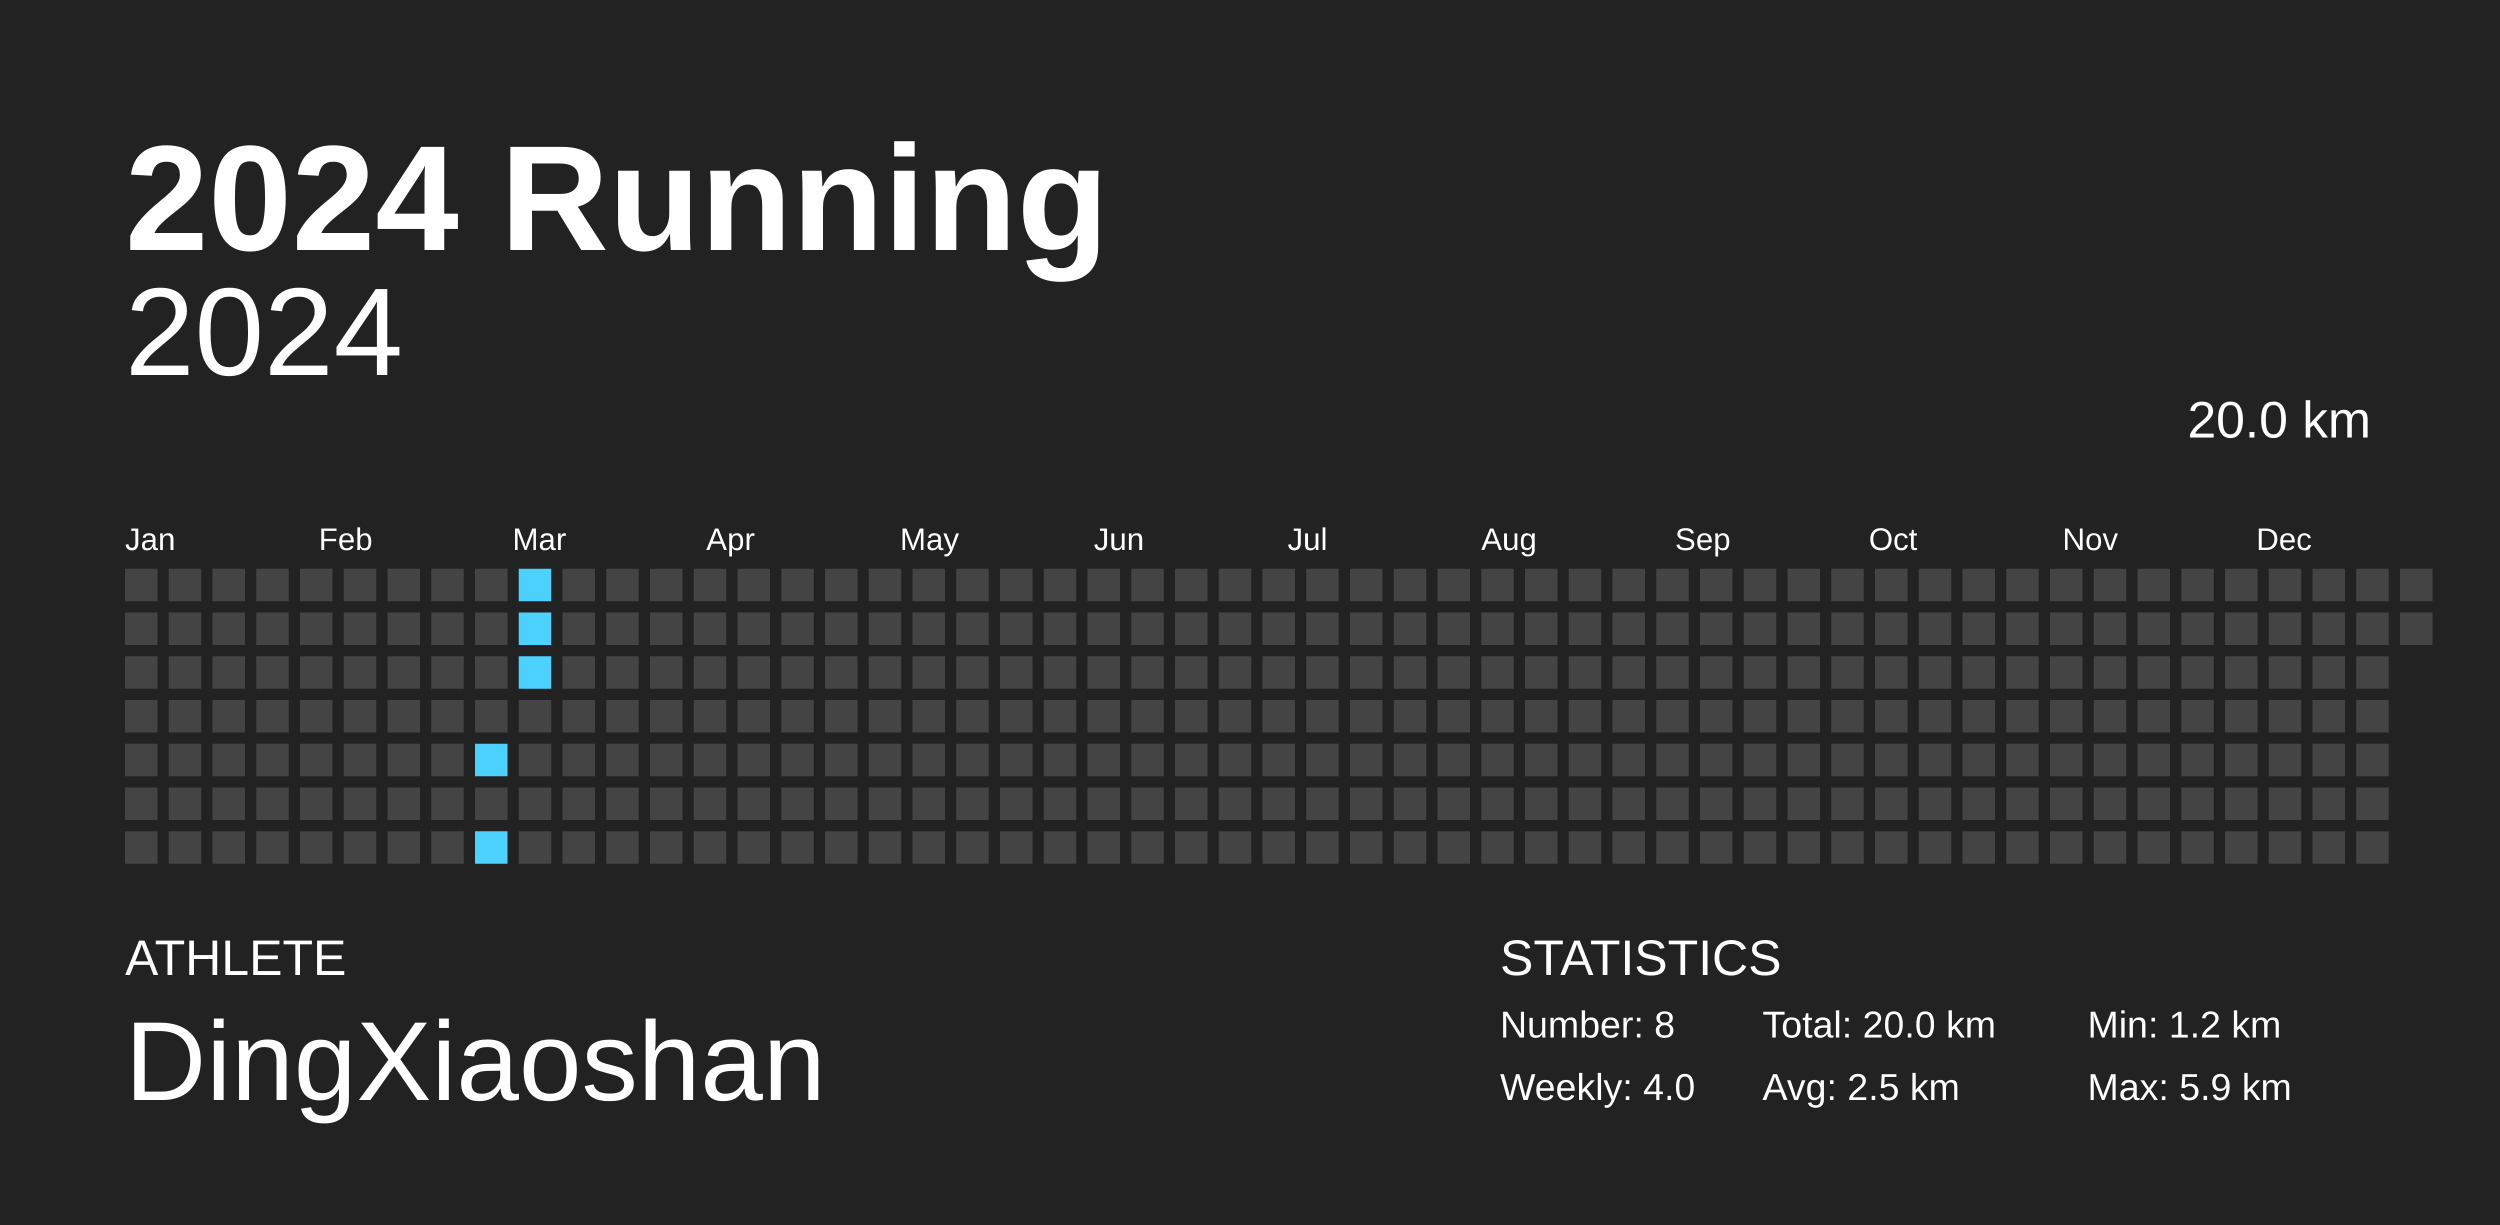
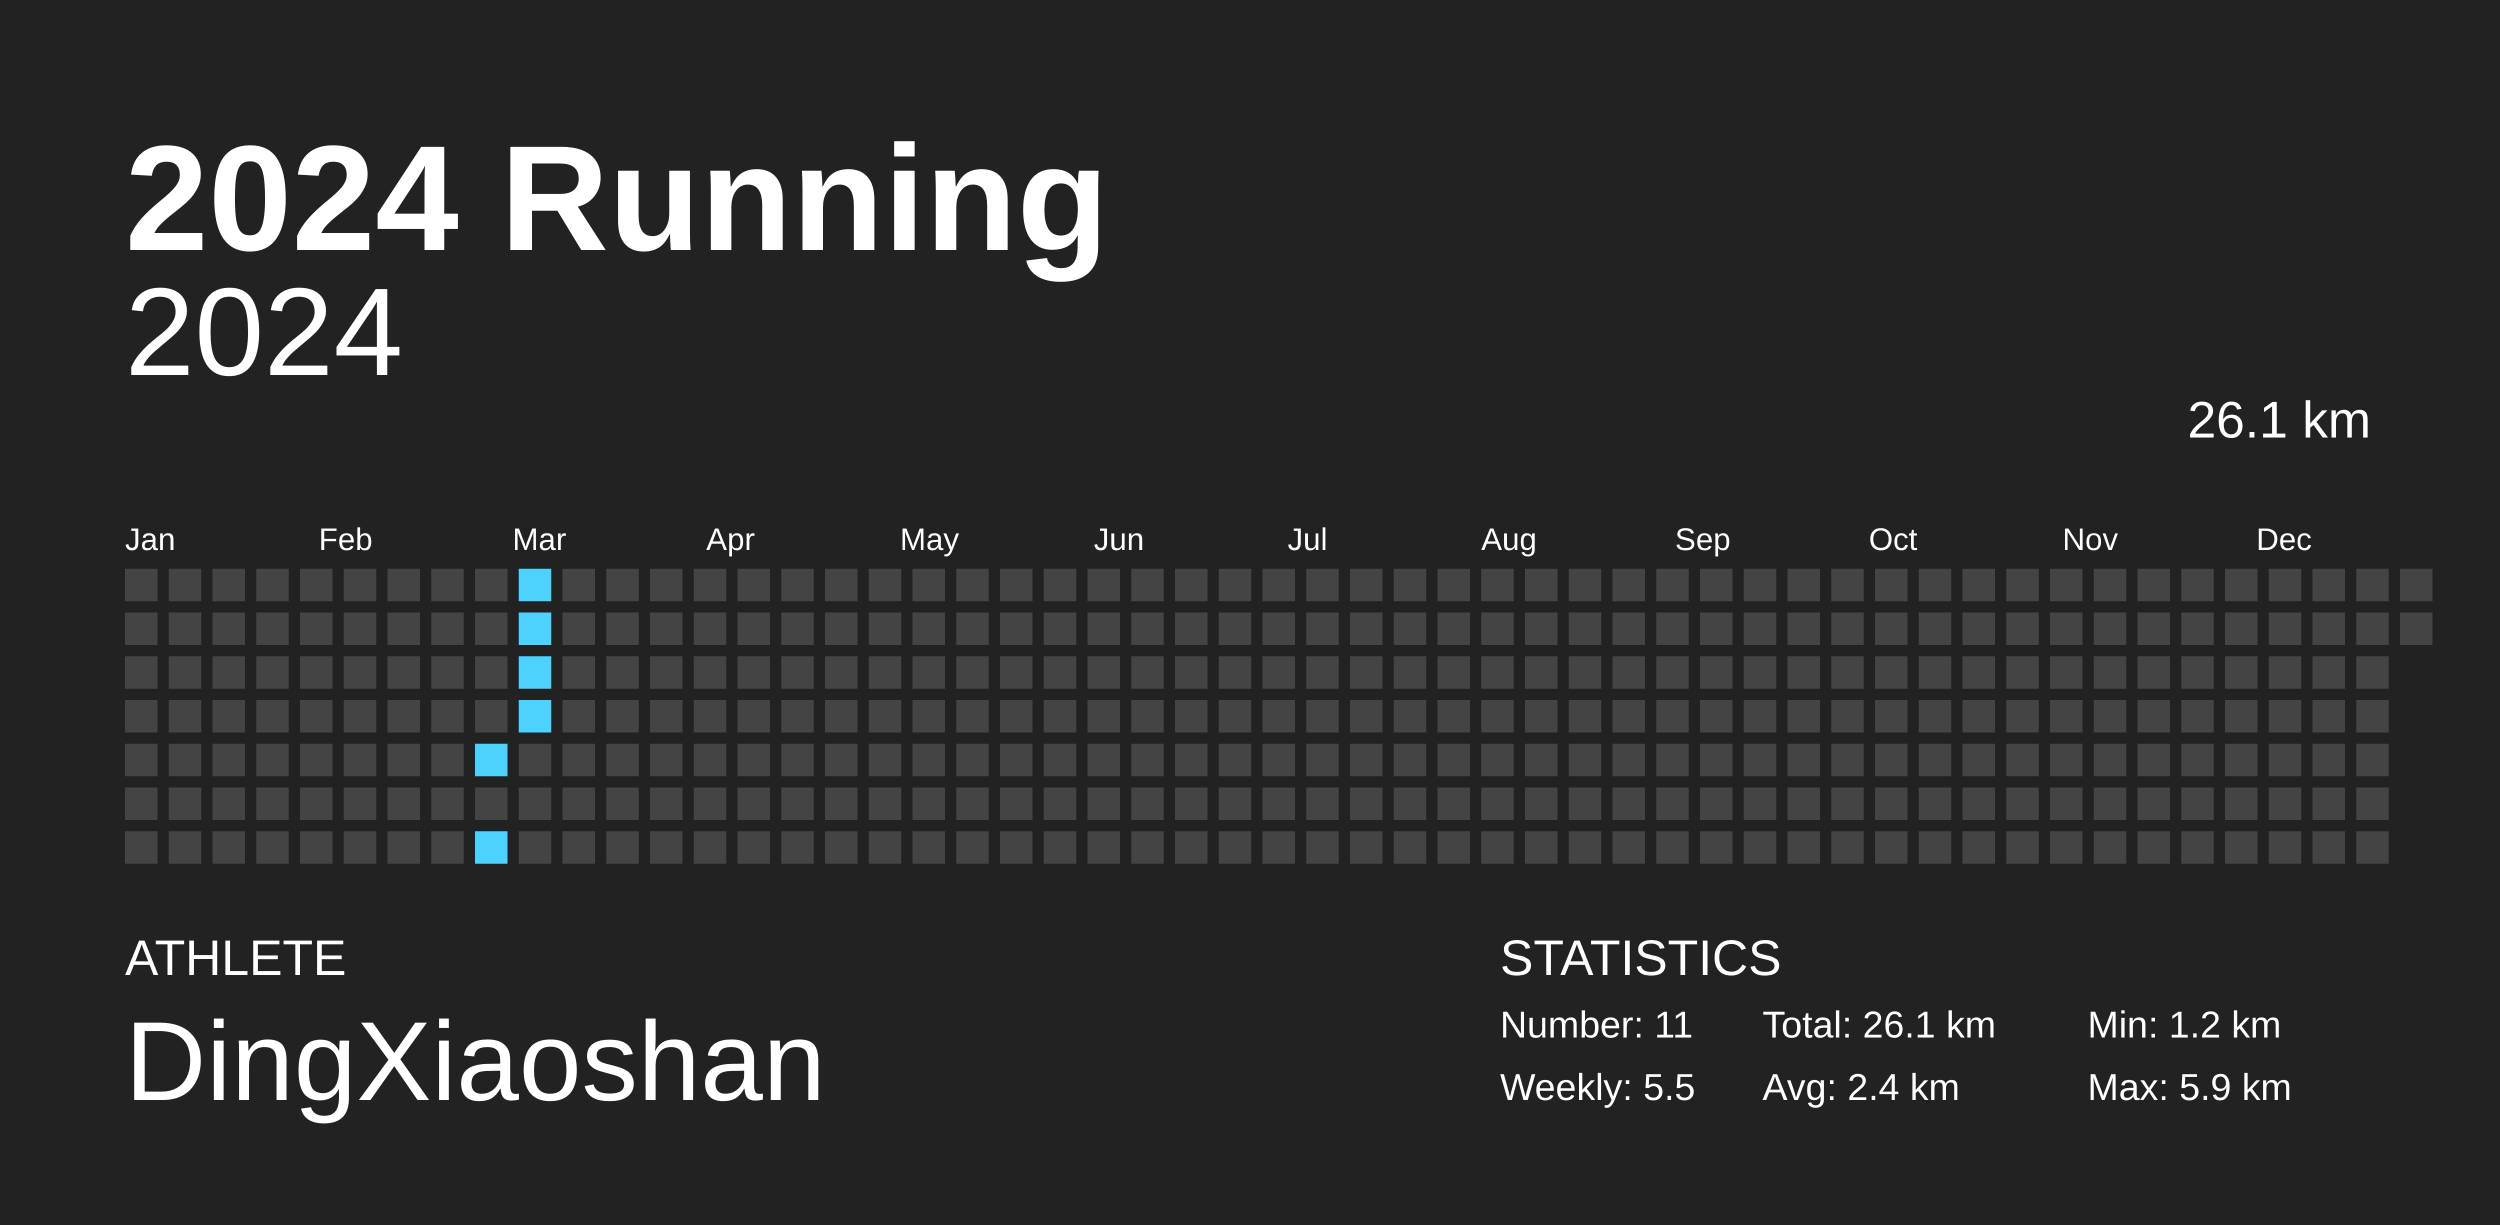
<svg xmlns="http://www.w3.org/2000/svg" baseProfile="full" height="98mm" version="1.1" viewBox="0,0,200,98" width="200mm">
  <defs />
  <rect fill="#222222" height="98" width="200" x="0" y="0" />
  <text fill="#FFFFFF" style="font-size:12px; font-family:Arial; font-weight:bold;" x="10" y="20">2024 Running</text>
  <text fill="#FFFFFF" style="font-size:4px; font-family:Arial" x="10" y="78">ATHLETE</text>
  <text fill="#FFFFFF" style="font-size:9px; font-family:Arial" x="10" y="88">DingXiaoshan</text>
  <text fill="#FFFFFF" style="font-size:4px; font-family:Arial" x="120" y="78">STATISTICS</text>
-   <text fill="#FFFFFF" style="font-size:3px; font-family:Arial" x="120" y="83">Number: 8</text>
-   <text fill="#FFFFFF" style="font-size:3px; font-family:Arial" x="120" y="88">Weekly: 4.0</text>
-   <text fill="#FFFFFF" style="font-size:3px; font-family:Arial" x="141" y="83">Total: 20.0 km</text>
-   <text fill="#FFFFFF" style="font-size:3px; font-family:Arial" x="141" y="88">Avg: 2.5 km</text>
+   <text fill="#FFFFFF" style="font-size:3px; font-family:Arial" x="120" y="83">Number: 11</text>
+   <text fill="#FFFFFF" style="font-size:3px; font-family:Arial" x="120" y="88">Weekly: 5.5</text>
+   <text fill="#FFFFFF" style="font-size:3px; font-family:Arial" x="141" y="83">Total: 26.1 km</text>
+   <text fill="#FFFFFF" style="font-size:3px; font-family:Arial" x="141" y="88">Avg: 2.4 km</text>
  <text fill="#FFFFFF" style="font-size:3px; font-family:Arial" x="167" y="83">Min: 1.2 km</text>
  <text fill="#FFFFFF" style="font-size:3px; font-family:Arial" x="167" y="88">Max: 5.9 km</text>
  <text alignment-baseline="hanging" fill="#FFFFFF" style="font-size:10.0px; font-family:Arial;" x="10" y="30">2024</text>
-   <text alignment-baseline="hanging" fill="#FFFFFF" style="font-size:4.125px; font-family:Arial;" x="175" y="35">20.0 km</text>
+   <text alignment-baseline="hanging" fill="#FFFFFF" style="font-size:4.125px; font-family:Arial;" x="175" y="35">26.1 km</text>
  <text fill="#FFFFFF" style="font-size:2.5px; font-family:Arial" x="10.0" y="44">Jan</text>
  <text fill="#FFFFFF" style="font-size:2.5px; font-family:Arial" x="25.5" y="44">Feb</text>
  <text fill="#FFFFFF" style="font-size:2.5px; font-family:Arial" x="41.0" y="44">Mar</text>
  <text fill="#FFFFFF" style="font-size:2.5px; font-family:Arial" x="56.5" y="44">Apr</text>
  <text fill="#FFFFFF" style="font-size:2.5px; font-family:Arial" x="72.0" y="44">May</text>
  <text fill="#FFFFFF" style="font-size:2.5px; font-family:Arial" x="87.5" y="44">Jun</text>
  <text fill="#FFFFFF" style="font-size:2.5px; font-family:Arial" x="103.0" y="44">Jul</text>
  <text fill="#FFFFFF" style="font-size:2.5px; font-family:Arial" x="118.5" y="44">Aug</text>
  <text fill="#FFFFFF" style="font-size:2.5px; font-family:Arial" x="134.0" y="44">Sep</text>
  <text fill="#FFFFFF" style="font-size:2.5px; font-family:Arial" x="149.5" y="44">Oct</text>
  <text fill="#FFFFFF" style="font-size:2.5px; font-family:Arial" x="165.0" y="44">Nov</text>
  <text fill="#FFFFFF" style="font-size:2.5px; font-family:Arial" x="180.5" y="44">Dec</text>
  <rect fill="#444444" height="2.6" width="2.6" x="10.0" y="45.5" />
  <rect fill="#444444" height="2.6" width="2.6" x="10.0" y="49.0" />
  <rect fill="#444444" height="2.6" width="2.6" x="10.0" y="52.5" />
  <rect fill="#444444" height="2.6" width="2.6" x="10.0" y="56.0" />
  <rect fill="#444444" height="2.6" width="2.6" x="10.0" y="59.5" />
  <rect fill="#444444" height="2.6" width="2.6" x="10.0" y="63.0" />
  <rect fill="#444444" height="2.6" width="2.6" x="10.0" y="66.5" />
  <rect fill="#444444" height="2.6" width="2.6" x="13.5" y="45.5" />
  <rect fill="#444444" height="2.6" width="2.6" x="13.5" y="49.0" />
  <rect fill="#444444" height="2.6" width="2.6" x="13.5" y="52.5" />
  <rect fill="#444444" height="2.6" width="2.6" x="13.5" y="56.0" />
  <rect fill="#444444" height="2.6" width="2.6" x="13.5" y="59.5" />
  <rect fill="#444444" height="2.6" width="2.6" x="13.5" y="63.0" />
  <rect fill="#444444" height="2.6" width="2.6" x="13.5" y="66.5" />
  <rect fill="#444444" height="2.6" width="2.6" x="17.0" y="45.5" />
  <rect fill="#444444" height="2.6" width="2.6" x="17.0" y="49.0" />
  <rect fill="#444444" height="2.6" width="2.6" x="17.0" y="52.5" />
  <rect fill="#444444" height="2.6" width="2.6" x="17.0" y="56.0" />
  <rect fill="#444444" height="2.6" width="2.6" x="17.0" y="59.5" />
  <rect fill="#444444" height="2.6" width="2.6" x="17.0" y="63.0" />
  <rect fill="#444444" height="2.6" width="2.6" x="17.0" y="66.5" />
  <rect fill="#444444" height="2.6" width="2.6" x="20.5" y="45.5" />
  <rect fill="#444444" height="2.6" width="2.6" x="20.5" y="49.0" />
  <rect fill="#444444" height="2.6" width="2.6" x="20.5" y="52.5" />
  <rect fill="#444444" height="2.6" width="2.6" x="20.5" y="56.0" />
  <rect fill="#444444" height="2.6" width="2.6" x="20.5" y="59.5" />
  <rect fill="#444444" height="2.6" width="2.6" x="20.5" y="63.0" />
  <rect fill="#444444" height="2.6" width="2.6" x="20.5" y="66.5" />
  <rect fill="#444444" height="2.6" width="2.6" x="24.0" y="45.5" />
  <rect fill="#444444" height="2.6" width="2.6" x="24.0" y="49.0" />
  <rect fill="#444444" height="2.6" width="2.6" x="24.0" y="52.5" />
  <rect fill="#444444" height="2.6" width="2.6" x="24.0" y="56.0" />
  <rect fill="#444444" height="2.6" width="2.6" x="24.0" y="59.5" />
  <rect fill="#444444" height="2.6" width="2.6" x="24.0" y="63.0" />
  <rect fill="#444444" height="2.6" width="2.6" x="24.0" y="66.5" />
  <rect fill="#444444" height="2.6" width="2.6" x="27.5" y="45.5" />
  <rect fill="#444444" height="2.6" width="2.6" x="27.5" y="49.0" />
  <rect fill="#444444" height="2.6" width="2.6" x="27.5" y="52.5" />
  <rect fill="#444444" height="2.6" width="2.6" x="27.5" y="56.0" />
  <rect fill="#444444" height="2.6" width="2.6" x="27.5" y="59.5" />
  <rect fill="#444444" height="2.6" width="2.6" x="27.5" y="63.0" />
  <rect fill="#444444" height="2.6" width="2.6" x="27.5" y="66.5" />
  <rect fill="#444444" height="2.6" width="2.6" x="31.0" y="45.5" />
  <rect fill="#444444" height="2.6" width="2.6" x="31.0" y="49.0" />
  <rect fill="#444444" height="2.6" width="2.6" x="31.0" y="52.5" />
  <rect fill="#444444" height="2.6" width="2.6" x="31.0" y="56.0" />
  <rect fill="#444444" height="2.6" width="2.6" x="31.0" y="59.5" />
  <rect fill="#444444" height="2.6" width="2.6" x="31.0" y="63.0" />
  <rect fill="#444444" height="2.6" width="2.6" x="31.0" y="66.5" />
  <rect fill="#444444" height="2.6" width="2.6" x="34.5" y="45.5" />
  <rect fill="#444444" height="2.6" width="2.6" x="34.5" y="49.0" />
  <rect fill="#444444" height="2.6" width="2.6" x="34.5" y="52.5" />
  <rect fill="#444444" height="2.6" width="2.6" x="34.5" y="56.0" />
  <rect fill="#444444" height="2.6" width="2.6" x="34.5" y="59.5" />
  <rect fill="#444444" height="2.6" width="2.6" x="34.5" y="63.0" />
  <rect fill="#444444" height="2.6" width="2.6" x="34.5" y="66.5" />
  <rect fill="#444444" height="2.6" width="2.6" x="38.0" y="45.5" />
  <rect fill="#444444" height="2.6" width="2.6" x="38.0" y="49.0" />
  <rect fill="#444444" height="2.6" width="2.6" x="38.0" y="52.5" />
  <rect fill="#444444" height="2.6" width="2.6" x="38.0" y="56.0" />
  <rect fill="#4dd2ff" height="2.6" width="2.6" x="38.0" y="59.5" />
  <rect fill="#444444" height="2.6" width="2.6" x="38.0" y="63.0" />
  <rect fill="#4dd2ff" height="2.6" width="2.6" x="38.0" y="66.5" />
  <rect fill="#4dd2ff" height="2.6" width="2.6" x="41.5" y="45.5" />
  <rect fill="#4dd2ff" height="2.6" width="2.6" x="41.5" y="49.0" />
  <rect fill="#4dd2ff" height="2.6" width="2.6" x="41.5" y="52.5" />
-   <rect fill="#444444" height="2.6" width="2.6" x="41.5" y="56.0" />
+   <rect fill="#4dd2ff" height="2.6" width="2.6" x="41.5" y="56.0" />
  <rect fill="#444444" height="2.6" width="2.6" x="41.5" y="59.5" />
  <rect fill="#444444" height="2.6" width="2.6" x="41.5" y="63.0" />
  <rect fill="#444444" height="2.6" width="2.6" x="41.5" y="66.5" />
  <rect fill="#444444" height="2.6" width="2.6" x="45.0" y="45.5" />
  <rect fill="#444444" height="2.6" width="2.6" x="45.0" y="49.0" />
  <rect fill="#444444" height="2.6" width="2.6" x="45.0" y="52.5" />
  <rect fill="#444444" height="2.6" width="2.6" x="45.0" y="56.0" />
  <rect fill="#444444" height="2.6" width="2.6" x="45.0" y="59.5" />
  <rect fill="#444444" height="2.6" width="2.6" x="45.0" y="63.0" />
  <rect fill="#444444" height="2.6" width="2.6" x="45.0" y="66.5" />
  <rect fill="#444444" height="2.6" width="2.6" x="48.5" y="45.5" />
  <rect fill="#444444" height="2.6" width="2.6" x="48.5" y="49.0" />
  <rect fill="#444444" height="2.6" width="2.6" x="48.5" y="52.5" />
  <rect fill="#444444" height="2.6" width="2.6" x="48.5" y="56.0" />
  <rect fill="#444444" height="2.6" width="2.6" x="48.5" y="59.5" />
  <rect fill="#444444" height="2.6" width="2.6" x="48.5" y="63.0" />
  <rect fill="#444444" height="2.6" width="2.6" x="48.5" y="66.5" />
  <rect fill="#444444" height="2.6" width="2.6" x="52.0" y="45.5" />
  <rect fill="#444444" height="2.6" width="2.6" x="52.0" y="49.0" />
  <rect fill="#444444" height="2.6" width="2.6" x="52.0" y="52.5" />
  <rect fill="#444444" height="2.6" width="2.6" x="52.0" y="56.0" />
  <rect fill="#444444" height="2.6" width="2.6" x="52.0" y="59.5" />
  <rect fill="#444444" height="2.6" width="2.6" x="52.0" y="63.0" />
  <rect fill="#444444" height="2.6" width="2.6" x="52.0" y="66.5" />
  <rect fill="#444444" height="2.6" width="2.6" x="55.5" y="45.5" />
  <rect fill="#444444" height="2.6" width="2.6" x="55.5" y="49.0" />
  <rect fill="#444444" height="2.6" width="2.6" x="55.5" y="52.5" />
  <rect fill="#444444" height="2.6" width="2.6" x="55.5" y="56.0" />
  <rect fill="#444444" height="2.6" width="2.6" x="55.5" y="59.5" />
  <rect fill="#444444" height="2.6" width="2.6" x="55.5" y="63.0" />
  <rect fill="#444444" height="2.6" width="2.6" x="55.5" y="66.5" />
  <rect fill="#444444" height="2.6" width="2.6" x="59.0" y="45.5" />
  <rect fill="#444444" height="2.6" width="2.6" x="59.0" y="49.0" />
  <rect fill="#444444" height="2.6" width="2.6" x="59.0" y="52.5" />
  <rect fill="#444444" height="2.6" width="2.6" x="59.0" y="56.0" />
  <rect fill="#444444" height="2.6" width="2.6" x="59.0" y="59.5" />
  <rect fill="#444444" height="2.6" width="2.6" x="59.0" y="63.0" />
  <rect fill="#444444" height="2.6" width="2.6" x="59.0" y="66.5" />
  <rect fill="#444444" height="2.6" width="2.6" x="62.5" y="45.5" />
  <rect fill="#444444" height="2.6" width="2.6" x="62.5" y="49.0" />
  <rect fill="#444444" height="2.6" width="2.6" x="62.5" y="52.5" />
  <rect fill="#444444" height="2.6" width="2.6" x="62.5" y="56.0" />
  <rect fill="#444444" height="2.6" width="2.6" x="62.5" y="59.5" />
  <rect fill="#444444" height="2.6" width="2.6" x="62.5" y="63.0" />
  <rect fill="#444444" height="2.6" width="2.6" x="62.5" y="66.5" />
  <rect fill="#444444" height="2.6" width="2.6" x="66.0" y="45.5" />
  <rect fill="#444444" height="2.6" width="2.6" x="66.0" y="49.0" />
  <rect fill="#444444" height="2.6" width="2.6" x="66.0" y="52.5" />
  <rect fill="#444444" height="2.6" width="2.6" x="66.0" y="56.0" />
  <rect fill="#444444" height="2.6" width="2.6" x="66.0" y="59.5" />
  <rect fill="#444444" height="2.6" width="2.6" x="66.0" y="63.0" />
  <rect fill="#444444" height="2.6" width="2.6" x="66.0" y="66.5" />
  <rect fill="#444444" height="2.6" width="2.6" x="69.5" y="45.5" />
  <rect fill="#444444" height="2.6" width="2.6" x="69.5" y="49.0" />
  <rect fill="#444444" height="2.6" width="2.6" x="69.5" y="52.5" />
  <rect fill="#444444" height="2.6" width="2.6" x="69.5" y="56.0" />
  <rect fill="#444444" height="2.6" width="2.6" x="69.5" y="59.5" />
  <rect fill="#444444" height="2.6" width="2.6" x="69.5" y="63.0" />
  <rect fill="#444444" height="2.6" width="2.6" x="69.5" y="66.5" />
  <rect fill="#444444" height="2.6" width="2.6" x="73.0" y="45.5" />
  <rect fill="#444444" height="2.6" width="2.6" x="73.0" y="49.0" />
  <rect fill="#444444" height="2.6" width="2.6" x="73.0" y="52.5" />
  <rect fill="#444444" height="2.6" width="2.6" x="73.0" y="56.0" />
  <rect fill="#444444" height="2.6" width="2.6" x="73.0" y="59.5" />
  <rect fill="#444444" height="2.6" width="2.6" x="73.0" y="63.0" />
  <rect fill="#444444" height="2.6" width="2.6" x="73.0" y="66.5" />
  <rect fill="#444444" height="2.6" width="2.6" x="76.5" y="45.5" />
  <rect fill="#444444" height="2.6" width="2.6" x="76.5" y="49.0" />
  <rect fill="#444444" height="2.6" width="2.6" x="76.5" y="52.5" />
  <rect fill="#444444" height="2.6" width="2.6" x="76.5" y="56.0" />
  <rect fill="#444444" height="2.6" width="2.6" x="76.5" y="59.5" />
  <rect fill="#444444" height="2.6" width="2.6" x="76.5" y="63.0" />
  <rect fill="#444444" height="2.6" width="2.6" x="76.5" y="66.5" />
  <rect fill="#444444" height="2.6" width="2.6" x="80.0" y="45.5" />
  <rect fill="#444444" height="2.6" width="2.6" x="80.0" y="49.0" />
  <rect fill="#444444" height="2.6" width="2.6" x="80.0" y="52.5" />
  <rect fill="#444444" height="2.6" width="2.6" x="80.0" y="56.0" />
  <rect fill="#444444" height="2.6" width="2.6" x="80.0" y="59.5" />
  <rect fill="#444444" height="2.6" width="2.6" x="80.0" y="63.0" />
  <rect fill="#444444" height="2.6" width="2.6" x="80.0" y="66.5" />
  <rect fill="#444444" height="2.6" width="2.6" x="83.5" y="45.5" />
  <rect fill="#444444" height="2.6" width="2.6" x="83.5" y="49.0" />
  <rect fill="#444444" height="2.6" width="2.6" x="83.5" y="52.5" />
  <rect fill="#444444" height="2.6" width="2.6" x="83.5" y="56.0" />
  <rect fill="#444444" height="2.6" width="2.6" x="83.5" y="59.5" />
  <rect fill="#444444" height="2.6" width="2.6" x="83.5" y="63.0" />
  <rect fill="#444444" height="2.6" width="2.6" x="83.5" y="66.5" />
  <rect fill="#444444" height="2.6" width="2.6" x="87.0" y="45.5" />
  <rect fill="#444444" height="2.6" width="2.6" x="87.0" y="49.0" />
  <rect fill="#444444" height="2.6" width="2.6" x="87.0" y="52.5" />
  <rect fill="#444444" height="2.6" width="2.6" x="87.0" y="56.0" />
  <rect fill="#444444" height="2.6" width="2.6" x="87.0" y="59.5" />
  <rect fill="#444444" height="2.6" width="2.6" x="87.0" y="63.0" />
  <rect fill="#444444" height="2.6" width="2.6" x="87.0" y="66.5" />
  <rect fill="#444444" height="2.6" width="2.6" x="90.5" y="45.5" />
  <rect fill="#444444" height="2.6" width="2.6" x="90.5" y="49.0" />
  <rect fill="#444444" height="2.6" width="2.6" x="90.5" y="52.5" />
  <rect fill="#444444" height="2.6" width="2.6" x="90.5" y="56.0" />
  <rect fill="#444444" height="2.6" width="2.6" x="90.5" y="59.5" />
  <rect fill="#444444" height="2.6" width="2.6" x="90.5" y="63.0" />
  <rect fill="#444444" height="2.6" width="2.6" x="90.5" y="66.5" />
  <rect fill="#444444" height="2.6" width="2.6" x="94.0" y="45.5" />
  <rect fill="#444444" height="2.6" width="2.6" x="94.0" y="49.0" />
  <rect fill="#444444" height="2.6" width="2.6" x="94.0" y="52.5" />
  <rect fill="#444444" height="2.6" width="2.6" x="94.0" y="56.0" />
  <rect fill="#444444" height="2.6" width="2.6" x="94.0" y="59.5" />
  <rect fill="#444444" height="2.6" width="2.6" x="94.0" y="63.0" />
  <rect fill="#444444" height="2.6" width="2.6" x="94.0" y="66.5" />
  <rect fill="#444444" height="2.6" width="2.6" x="97.5" y="45.5" />
  <rect fill="#444444" height="2.6" width="2.6" x="97.5" y="49.0" />
  <rect fill="#444444" height="2.6" width="2.6" x="97.5" y="52.5" />
  <rect fill="#444444" height="2.6" width="2.6" x="97.5" y="56.0" />
  <rect fill="#444444" height="2.6" width="2.6" x="97.5" y="59.5" />
  <rect fill="#444444" height="2.6" width="2.6" x="97.5" y="63.0" />
  <rect fill="#444444" height="2.6" width="2.6" x="97.5" y="66.5" />
  <rect fill="#444444" height="2.6" width="2.6" x="101.0" y="45.5" />
  <rect fill="#444444" height="2.6" width="2.6" x="101.0" y="49.0" />
  <rect fill="#444444" height="2.6" width="2.6" x="101.0" y="52.5" />
  <rect fill="#444444" height="2.6" width="2.6" x="101.0" y="56.0" />
  <rect fill="#444444" height="2.6" width="2.6" x="101.0" y="59.5" />
  <rect fill="#444444" height="2.6" width="2.6" x="101.0" y="63.0" />
  <rect fill="#444444" height="2.6" width="2.6" x="101.0" y="66.5" />
  <rect fill="#444444" height="2.6" width="2.6" x="104.5" y="45.5" />
  <rect fill="#444444" height="2.6" width="2.6" x="104.5" y="49.0" />
  <rect fill="#444444" height="2.6" width="2.6" x="104.5" y="52.5" />
  <rect fill="#444444" height="2.6" width="2.6" x="104.5" y="56.0" />
  <rect fill="#444444" height="2.6" width="2.6" x="104.5" y="59.5" />
  <rect fill="#444444" height="2.6" width="2.6" x="104.5" y="63.0" />
  <rect fill="#444444" height="2.6" width="2.6" x="104.5" y="66.5" />
  <rect fill="#444444" height="2.6" width="2.6" x="108.0" y="45.5" />
  <rect fill="#444444" height="2.6" width="2.6" x="108.0" y="49.0" />
  <rect fill="#444444" height="2.6" width="2.6" x="108.0" y="52.5" />
  <rect fill="#444444" height="2.6" width="2.6" x="108.0" y="56.0" />
  <rect fill="#444444" height="2.6" width="2.6" x="108.0" y="59.5" />
  <rect fill="#444444" height="2.6" width="2.6" x="108.0" y="63.0" />
  <rect fill="#444444" height="2.6" width="2.6" x="108.0" y="66.5" />
  <rect fill="#444444" height="2.6" width="2.6" x="111.5" y="45.5" />
  <rect fill="#444444" height="2.6" width="2.6" x="111.5" y="49.0" />
  <rect fill="#444444" height="2.6" width="2.6" x="111.5" y="52.5" />
  <rect fill="#444444" height="2.6" width="2.6" x="111.5" y="56.0" />
  <rect fill="#444444" height="2.6" width="2.6" x="111.5" y="59.5" />
  <rect fill="#444444" height="2.6" width="2.6" x="111.5" y="63.0" />
  <rect fill="#444444" height="2.6" width="2.6" x="111.5" y="66.5" />
  <rect fill="#444444" height="2.6" width="2.6" x="115.0" y="45.5" />
  <rect fill="#444444" height="2.6" width="2.6" x="115.0" y="49.0" />
  <rect fill="#444444" height="2.6" width="2.6" x="115.0" y="52.5" />
  <rect fill="#444444" height="2.6" width="2.6" x="115.0" y="56.0" />
  <rect fill="#444444" height="2.6" width="2.6" x="115.0" y="59.5" />
  <rect fill="#444444" height="2.6" width="2.6" x="115.0" y="63.0" />
  <rect fill="#444444" height="2.6" width="2.6" x="115.0" y="66.5" />
  <rect fill="#444444" height="2.6" width="2.6" x="118.5" y="45.5" />
  <rect fill="#444444" height="2.6" width="2.6" x="118.5" y="49.0" />
  <rect fill="#444444" height="2.6" width="2.6" x="118.5" y="52.5" />
  <rect fill="#444444" height="2.6" width="2.6" x="118.5" y="56.0" />
  <rect fill="#444444" height="2.6" width="2.6" x="118.5" y="59.5" />
  <rect fill="#444444" height="2.6" width="2.6" x="118.5" y="63.0" />
  <rect fill="#444444" height="2.6" width="2.6" x="118.5" y="66.5" />
  <rect fill="#444444" height="2.6" width="2.6" x="122.0" y="45.5" />
  <rect fill="#444444" height="2.6" width="2.6" x="122.0" y="49.0" />
  <rect fill="#444444" height="2.6" width="2.6" x="122.0" y="52.5" />
  <rect fill="#444444" height="2.6" width="2.6" x="122.0" y="56.0" />
  <rect fill="#444444" height="2.6" width="2.6" x="122.0" y="59.5" />
  <rect fill="#444444" height="2.6" width="2.6" x="122.0" y="63.0" />
  <rect fill="#444444" height="2.6" width="2.6" x="122.0" y="66.5" />
  <rect fill="#444444" height="2.6" width="2.6" x="125.5" y="45.5" />
  <rect fill="#444444" height="2.6" width="2.6" x="125.5" y="49.0" />
  <rect fill="#444444" height="2.6" width="2.6" x="125.5" y="52.5" />
  <rect fill="#444444" height="2.6" width="2.6" x="125.5" y="56.0" />
  <rect fill="#444444" height="2.6" width="2.6" x="125.5" y="59.5" />
  <rect fill="#444444" height="2.6" width="2.6" x="125.5" y="63.0" />
  <rect fill="#444444" height="2.6" width="2.6" x="125.5" y="66.5" />
  <rect fill="#444444" height="2.6" width="2.6" x="129.0" y="45.5" />
  <rect fill="#444444" height="2.6" width="2.6" x="129.0" y="49.0" />
  <rect fill="#444444" height="2.6" width="2.6" x="129.0" y="52.5" />
  <rect fill="#444444" height="2.6" width="2.6" x="129.0" y="56.0" />
  <rect fill="#444444" height="2.6" width="2.6" x="129.0" y="59.5" />
  <rect fill="#444444" height="2.6" width="2.6" x="129.0" y="63.0" />
  <rect fill="#444444" height="2.6" width="2.6" x="129.0" y="66.5" />
  <rect fill="#444444" height="2.6" width="2.6" x="132.5" y="45.5" />
  <rect fill="#444444" height="2.6" width="2.6" x="132.5" y="49.0" />
  <rect fill="#444444" height="2.6" width="2.6" x="132.5" y="52.5" />
  <rect fill="#444444" height="2.6" width="2.6" x="132.5" y="56.0" />
  <rect fill="#444444" height="2.6" width="2.6" x="132.5" y="59.5" />
  <rect fill="#444444" height="2.6" width="2.6" x="132.5" y="63.0" />
  <rect fill="#444444" height="2.6" width="2.6" x="132.5" y="66.5" />
  <rect fill="#444444" height="2.6" width="2.6" x="136.0" y="45.5" />
  <rect fill="#444444" height="2.6" width="2.6" x="136.0" y="49.0" />
  <rect fill="#444444" height="2.6" width="2.6" x="136.0" y="52.5" />
  <rect fill="#444444" height="2.6" width="2.6" x="136.0" y="56.0" />
  <rect fill="#444444" height="2.6" width="2.6" x="136.0" y="59.5" />
  <rect fill="#444444" height="2.6" width="2.6" x="136.0" y="63.0" />
  <rect fill="#444444" height="2.6" width="2.6" x="136.0" y="66.5" />
  <rect fill="#444444" height="2.6" width="2.6" x="139.5" y="45.5" />
  <rect fill="#444444" height="2.6" width="2.6" x="139.5" y="49.0" />
  <rect fill="#444444" height="2.6" width="2.6" x="139.5" y="52.5" />
  <rect fill="#444444" height="2.6" width="2.6" x="139.5" y="56.0" />
  <rect fill="#444444" height="2.6" width="2.6" x="139.5" y="59.5" />
  <rect fill="#444444" height="2.6" width="2.6" x="139.5" y="63.0" />
  <rect fill="#444444" height="2.6" width="2.6" x="139.5" y="66.5" />
  <rect fill="#444444" height="2.6" width="2.6" x="143.0" y="45.5" />
  <rect fill="#444444" height="2.6" width="2.6" x="143.0" y="49.0" />
  <rect fill="#444444" height="2.6" width="2.6" x="143.0" y="52.5" />
  <rect fill="#444444" height="2.6" width="2.6" x="143.0" y="56.0" />
  <rect fill="#444444" height="2.6" width="2.6" x="143.0" y="59.5" />
  <rect fill="#444444" height="2.6" width="2.6" x="143.0" y="63.0" />
  <rect fill="#444444" height="2.6" width="2.6" x="143.0" y="66.5" />
  <rect fill="#444444" height="2.6" width="2.6" x="146.5" y="45.5" />
  <rect fill="#444444" height="2.6" width="2.6" x="146.5" y="49.0" />
  <rect fill="#444444" height="2.6" width="2.6" x="146.5" y="52.5" />
  <rect fill="#444444" height="2.6" width="2.6" x="146.5" y="56.0" />
  <rect fill="#444444" height="2.6" width="2.6" x="146.5" y="59.5" />
  <rect fill="#444444" height="2.6" width="2.6" x="146.5" y="63.0" />
  <rect fill="#444444" height="2.6" width="2.6" x="146.5" y="66.5" />
  <rect fill="#444444" height="2.6" width="2.6" x="150.0" y="45.5" />
  <rect fill="#444444" height="2.6" width="2.6" x="150.0" y="49.0" />
  <rect fill="#444444" height="2.6" width="2.6" x="150.0" y="52.5" />
  <rect fill="#444444" height="2.6" width="2.6" x="150.0" y="56.0" />
  <rect fill="#444444" height="2.6" width="2.6" x="150.0" y="59.5" />
  <rect fill="#444444" height="2.6" width="2.6" x="150.0" y="63.0" />
  <rect fill="#444444" height="2.6" width="2.6" x="150.0" y="66.5" />
  <rect fill="#444444" height="2.6" width="2.6" x="153.5" y="45.5" />
  <rect fill="#444444" height="2.6" width="2.6" x="153.5" y="49.0" />
  <rect fill="#444444" height="2.6" width="2.6" x="153.5" y="52.5" />
  <rect fill="#444444" height="2.6" width="2.6" x="153.5" y="56.0" />
  <rect fill="#444444" height="2.6" width="2.6" x="153.5" y="59.5" />
  <rect fill="#444444" height="2.6" width="2.6" x="153.5" y="63.0" />
  <rect fill="#444444" height="2.6" width="2.6" x="153.5" y="66.5" />
  <rect fill="#444444" height="2.6" width="2.6" x="157.0" y="45.5" />
  <rect fill="#444444" height="2.6" width="2.6" x="157.0" y="49.0" />
  <rect fill="#444444" height="2.6" width="2.6" x="157.0" y="52.5" />
  <rect fill="#444444" height="2.6" width="2.6" x="157.0" y="56.0" />
  <rect fill="#444444" height="2.6" width="2.6" x="157.0" y="59.5" />
  <rect fill="#444444" height="2.6" width="2.6" x="157.0" y="63.0" />
  <rect fill="#444444" height="2.6" width="2.6" x="157.0" y="66.5" />
  <rect fill="#444444" height="2.6" width="2.6" x="160.5" y="45.5" />
  <rect fill="#444444" height="2.6" width="2.6" x="160.5" y="49.0" />
  <rect fill="#444444" height="2.6" width="2.6" x="160.5" y="52.5" />
  <rect fill="#444444" height="2.6" width="2.6" x="160.5" y="56.0" />
  <rect fill="#444444" height="2.6" width="2.6" x="160.5" y="59.5" />
  <rect fill="#444444" height="2.6" width="2.6" x="160.5" y="63.0" />
  <rect fill="#444444" height="2.6" width="2.6" x="160.5" y="66.5" />
  <rect fill="#444444" height="2.6" width="2.6" x="164.0" y="45.5" />
  <rect fill="#444444" height="2.6" width="2.6" x="164.0" y="49.0" />
  <rect fill="#444444" height="2.6" width="2.6" x="164.0" y="52.5" />
  <rect fill="#444444" height="2.6" width="2.6" x="164.0" y="56.0" />
  <rect fill="#444444" height="2.6" width="2.6" x="164.0" y="59.5" />
  <rect fill="#444444" height="2.6" width="2.6" x="164.0" y="63.0" />
  <rect fill="#444444" height="2.6" width="2.6" x="164.0" y="66.5" />
  <rect fill="#444444" height="2.6" width="2.6" x="167.5" y="45.5" />
  <rect fill="#444444" height="2.6" width="2.6" x="167.5" y="49.0" />
  <rect fill="#444444" height="2.6" width="2.6" x="167.5" y="52.5" />
  <rect fill="#444444" height="2.6" width="2.6" x="167.5" y="56.0" />
  <rect fill="#444444" height="2.6" width="2.6" x="167.5" y="59.5" />
  <rect fill="#444444" height="2.6" width="2.6" x="167.5" y="63.0" />
  <rect fill="#444444" height="2.6" width="2.6" x="167.5" y="66.5" />
  <rect fill="#444444" height="2.6" width="2.6" x="171.0" y="45.5" />
  <rect fill="#444444" height="2.6" width="2.6" x="171.0" y="49.0" />
  <rect fill="#444444" height="2.6" width="2.6" x="171.0" y="52.5" />
  <rect fill="#444444" height="2.6" width="2.6" x="171.0" y="56.0" />
  <rect fill="#444444" height="2.6" width="2.6" x="171.0" y="59.5" />
  <rect fill="#444444" height="2.6" width="2.6" x="171.0" y="63.0" />
  <rect fill="#444444" height="2.6" width="2.6" x="171.0" y="66.5" />
  <rect fill="#444444" height="2.6" width="2.6" x="174.5" y="45.5" />
  <rect fill="#444444" height="2.6" width="2.6" x="174.5" y="49.0" />
  <rect fill="#444444" height="2.6" width="2.6" x="174.5" y="52.5" />
  <rect fill="#444444" height="2.6" width="2.6" x="174.5" y="56.0" />
  <rect fill="#444444" height="2.6" width="2.6" x="174.5" y="59.5" />
  <rect fill="#444444" height="2.6" width="2.6" x="174.5" y="63.0" />
  <rect fill="#444444" height="2.6" width="2.6" x="174.5" y="66.5" />
  <rect fill="#444444" height="2.6" width="2.6" x="178.0" y="45.5" />
  <rect fill="#444444" height="2.6" width="2.6" x="178.0" y="49.0" />
  <rect fill="#444444" height="2.6" width="2.6" x="178.0" y="52.5" />
  <rect fill="#444444" height="2.6" width="2.6" x="178.0" y="56.0" />
  <rect fill="#444444" height="2.6" width="2.6" x="178.0" y="59.5" />
  <rect fill="#444444" height="2.6" width="2.6" x="178.0" y="63.0" />
  <rect fill="#444444" height="2.6" width="2.6" x="178.0" y="66.5" />
  <rect fill="#444444" height="2.6" width="2.6" x="181.5" y="45.5" />
  <rect fill="#444444" height="2.6" width="2.6" x="181.5" y="49.0" />
  <rect fill="#444444" height="2.6" width="2.6" x="181.5" y="52.5" />
  <rect fill="#444444" height="2.6" width="2.6" x="181.5" y="56.0" />
  <rect fill="#444444" height="2.6" width="2.6" x="181.5" y="59.5" />
  <rect fill="#444444" height="2.6" width="2.6" x="181.5" y="63.0" />
  <rect fill="#444444" height="2.6" width="2.6" x="181.5" y="66.5" />
  <rect fill="#444444" height="2.6" width="2.6" x="185.0" y="45.5" />
  <rect fill="#444444" height="2.6" width="2.6" x="185.0" y="49.0" />
  <rect fill="#444444" height="2.6" width="2.6" x="185.0" y="52.5" />
  <rect fill="#444444" height="2.6" width="2.6" x="185.0" y="56.0" />
  <rect fill="#444444" height="2.6" width="2.6" x="185.0" y="59.5" />
  <rect fill="#444444" height="2.6" width="2.6" x="185.0" y="63.0" />
  <rect fill="#444444" height="2.6" width="2.6" x="185.0" y="66.5" />
  <rect fill="#444444" height="2.6" width="2.6" x="188.5" y="45.5" />
  <rect fill="#444444" height="2.6" width="2.6" x="188.5" y="49.0" />
  <rect fill="#444444" height="2.6" width="2.6" x="188.5" y="52.5" />
  <rect fill="#444444" height="2.6" width="2.6" x="188.5" y="56.0" />
  <rect fill="#444444" height="2.6" width="2.6" x="188.5" y="59.5" />
  <rect fill="#444444" height="2.6" width="2.6" x="188.5" y="63.0" />
  <rect fill="#444444" height="2.6" width="2.6" x="188.5" y="66.5" />
  <rect fill="#444444" height="2.6" width="2.6" x="192.0" y="45.5" />
  <rect fill="#444444" height="2.6" width="2.6" x="192.0" y="49.0" />
</svg>
